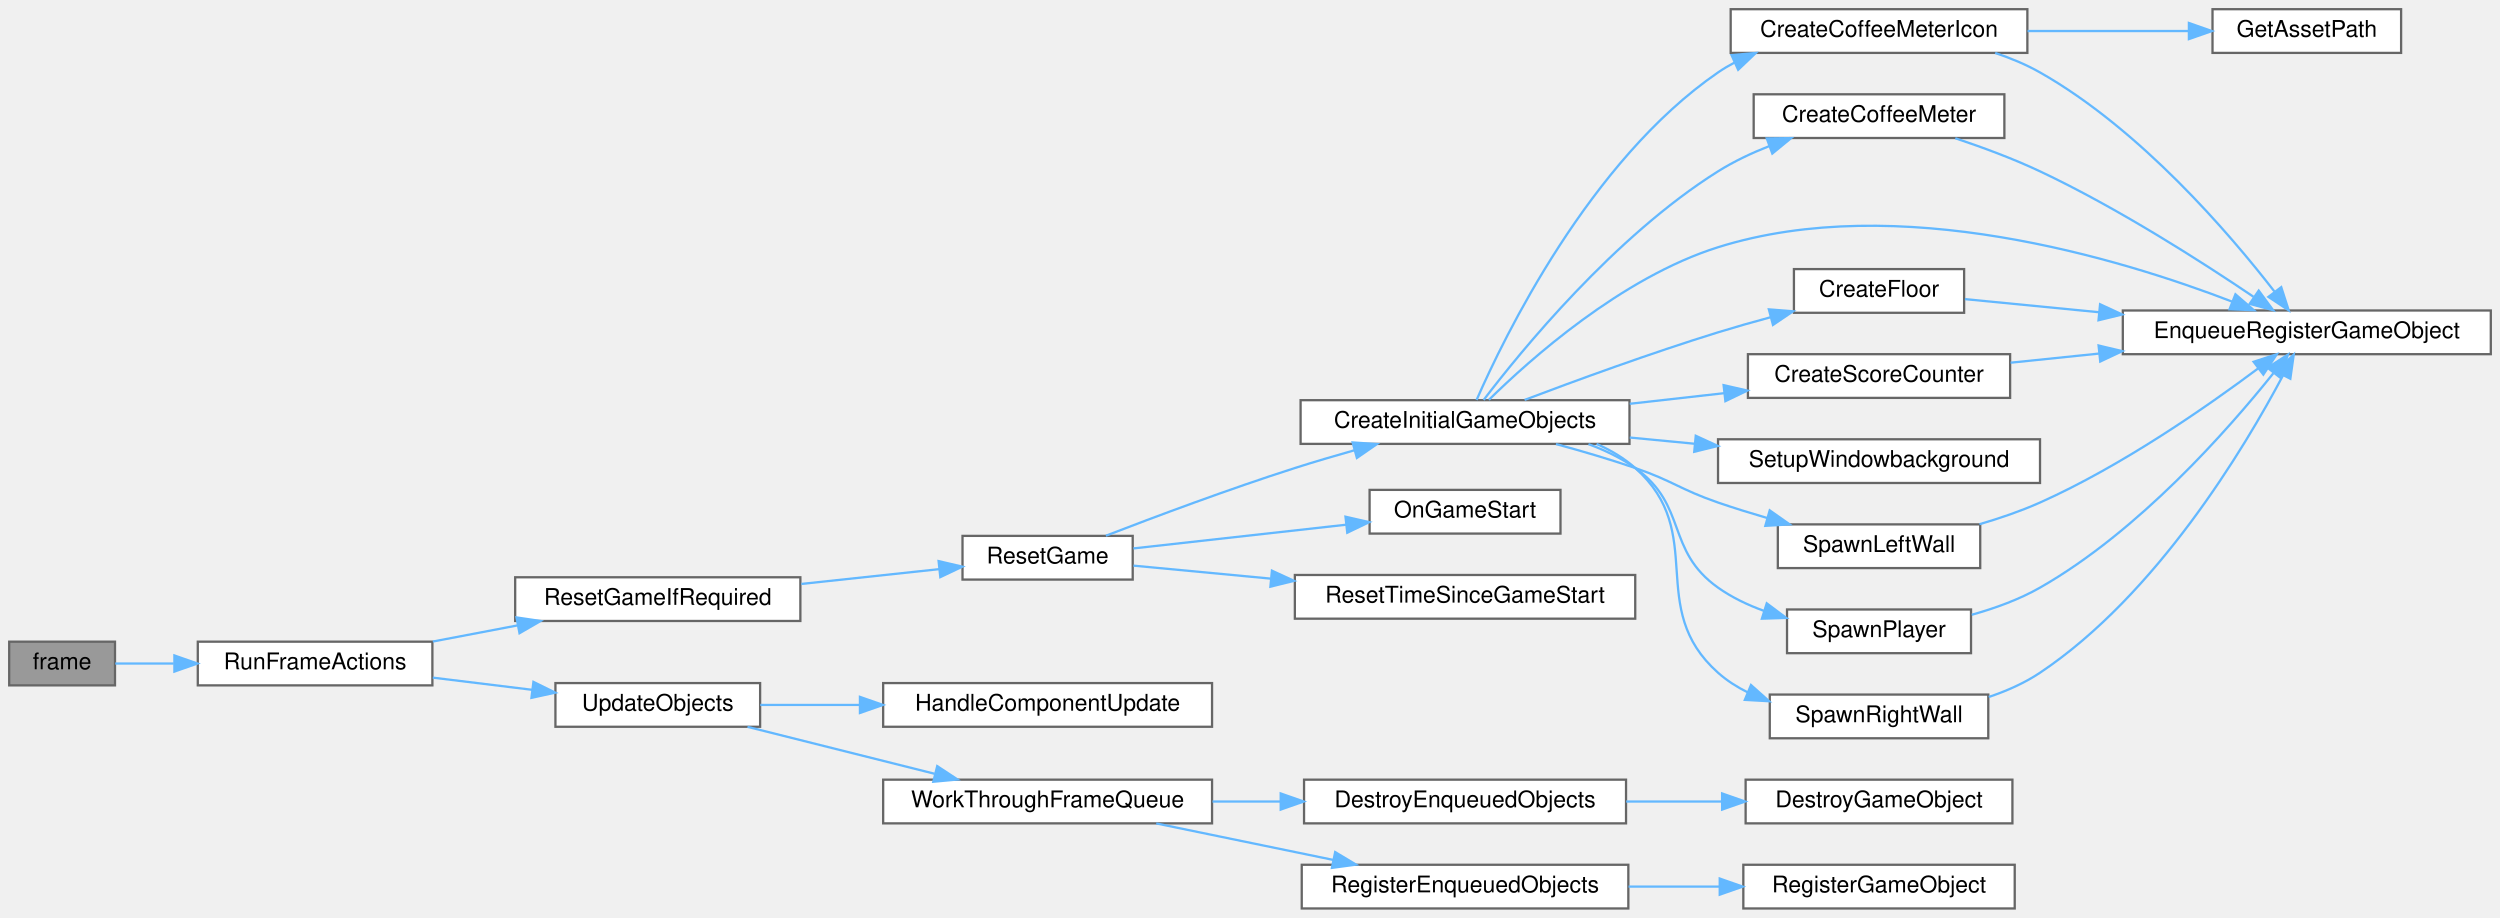
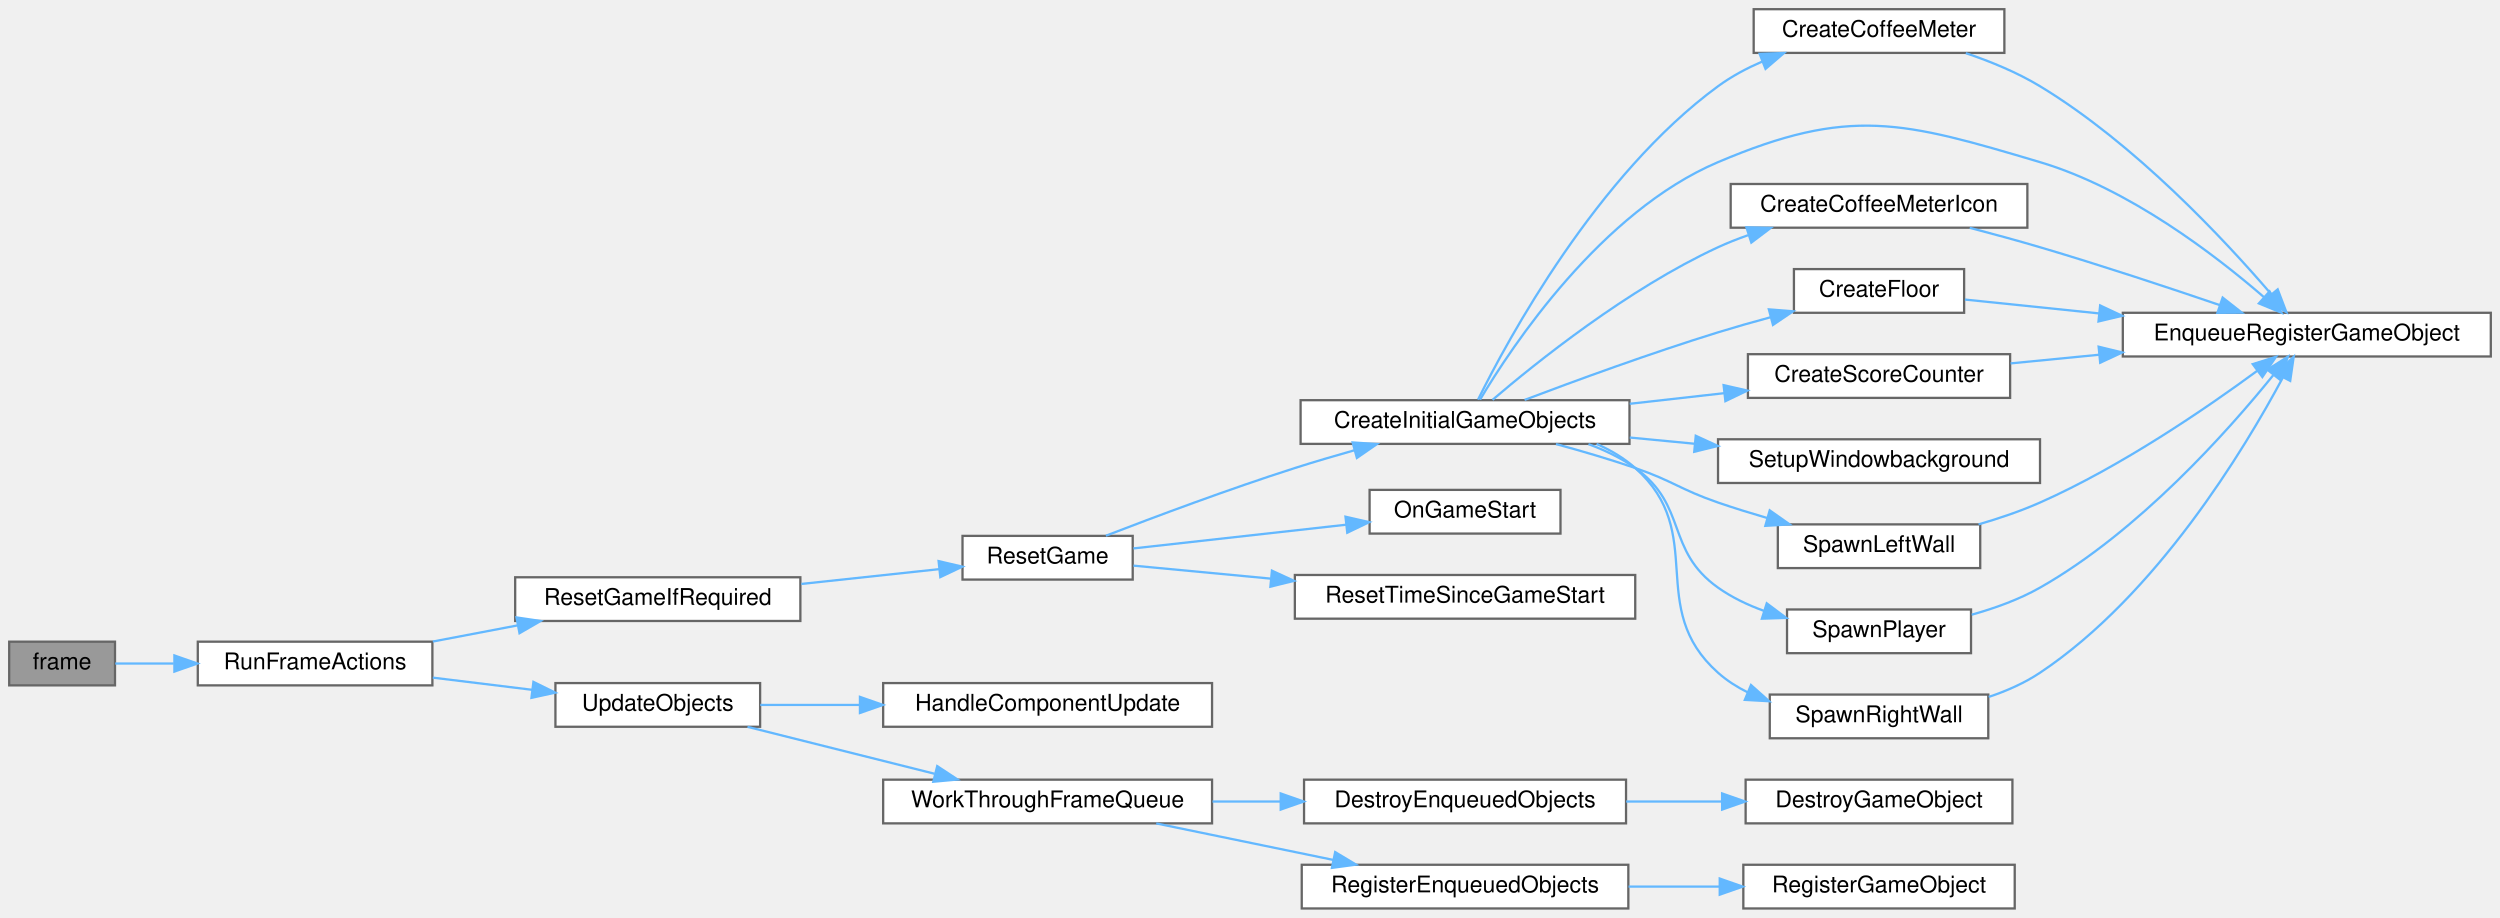
<svg xmlns="http://www.w3.org/2000/svg" xmlns:xlink="http://www.w3.org/1999/xlink" width="1087pt" height="399pt" viewBox="0.00 0.00 1087.00 399.00">
  <g id="graph0" class="graph" transform="scale(1 1) rotate(0) translate(4 395)">
    <g id="Node000001" class="node">
      <g id="a_Node000001">
        <a xlink:title="Executed every frame.">
          <polygon fill="#999999" stroke="#666666" points="46,-116 0,-116 0,-97 46,-97 46,-116" />
          <text text-anchor="middle" x="23" y="-104" font-family="Helvetica,sans-Serif" font-size="10.00">frame</text>
        </a>
      </g>
    </g>
    <g id="Node000002" class="node">
      <g id="a_Node000002">
        <a xlink:href="../../de/dfd/GameManagement_8cpp.html#a96314a1ad91ef741694603ff58e7bee7" target="_top" xlink:title=" ">
          <polygon fill="white" stroke="#666666" points="184,-116 82,-116 82,-97 184,-97 184,-116" />
          <text text-anchor="middle" x="133" y="-104" font-family="Helvetica,sans-Serif" font-size="10.00">RunFrameActions</text>
        </a>
      </g>
    </g>
    <g id="edge1_Node000001_Node000002" class="edge">
      <g id="a_edge1_Node000001_Node000002">
        <a xlink:title=" ">
          <path fill="none" stroke="#63b8ff" d="M46.12,-106.5C53.65,-106.5 62.47,-106.5 71.54,-106.5" />
          <polygon fill="#63b8ff" stroke="#63b8ff" points="71.83,-110 81.83,-106.5 71.83,-103 71.83,-110" />
        </a>
      </g>
    </g>
    <g id="Node000003" class="node">
      <g id="a_Node000003">
        <a xlink:href="../../de/dfd/GameManagement_8cpp.html#a2877bc3a946eb46940e5cdedcaf4e3f6" target="_top" xlink:title=" ">
          <polygon fill="white" stroke="#666666" points="344,-144 220,-144 220,-125 344,-125 344,-144" />
          <text text-anchor="middle" x="282" y="-132" font-family="Helvetica,sans-Serif" font-size="10.00">ResetGameIfRequired</text>
        </a>
      </g>
    </g>
    <g id="edge2_Node000002_Node000003" class="edge">
      <g id="a_edge2_Node000002_Node000003">
        <a xlink:title=" ">
          <path fill="none" stroke="#63b8ff" d="M184.18,-116.06C196,-118.31 208.73,-120.73 220.94,-123.06" />
          <polygon fill="#63b8ff" stroke="#63b8ff" points="220.57,-126.55 231.05,-124.99 221.88,-119.68 220.57,-126.55" />
        </a>
      </g>
    </g>
-     <g id="Node000018" class="node">
-       <g id="a_Node000018">
+     <g id="Node000017" class="node">
+       <g id="a_Node000017">
        <a xlink:href="../../d2/d41/ObjectManagement_8cpp.html#a522912d67446895b0a03d01837b75a99" target="_top" xlink:title="Iterate over all objects, and update the appropriately, using OnTick() or Component specific methods.">
          <polygon fill="white" stroke="#666666" points="326.5,-98 237.5,-98 237.5,-79 326.5,-79 326.5,-98" />
          <text text-anchor="middle" x="282" y="-86" font-family="Helvetica,sans-Serif" font-size="10.00">UpdateObjects</text>
        </a>
      </g>
    </g>
-     <g id="edge24_Node000002_Node000018" class="edge">
-       <g id="a_edge24_Node000002_Node000018">
+     <g id="edge23_Node000002_Node000017" class="edge">
+       <g id="a_edge23_Node000002_Node000017">
        <a xlink:title=" ">
          <path fill="none" stroke="#63b8ff" d="M184.18,-100.36C198.1,-98.65 213.27,-96.79 227.38,-95.07" />
          <polygon fill="#63b8ff" stroke="#63b8ff" points="227.93,-98.52 237.43,-93.84 227.08,-91.58 227.93,-98.52" />
        </a>
      </g>
    </g>
    <g id="Node000004" class="node">
      <g id="a_Node000004">
        <a xlink:href="../../d1/d99/Lifecycle_8cpp.html#a7be4f604c1baeb7cac84122a7f2438cf" target="_top" xlink:title="Reset the game to the initial state.">
          <polygon fill="white" stroke="#666666" points="488.5,-162 414.5,-162 414.5,-143 488.5,-143 488.5,-162" />
          <text text-anchor="middle" x="451.5" y="-150" font-family="Helvetica,sans-Serif" font-size="10.00">ResetGame</text>
        </a>
      </g>
    </g>
    <g id="edge3_Node000003_Node000004" class="edge">
      <g id="a_edge3_Node000003_Node000004">
        <a xlink:title=" ">
          <path fill="none" stroke="#63b8ff" d="M344.42,-141.1C364.27,-143.23 385.93,-145.56 404.47,-147.55" />
          <polygon fill="#63b8ff" stroke="#63b8ff" points="404.1,-151.03 414.42,-148.62 404.85,-144.07 404.1,-151.03" />
        </a>
      </g>
    </g>
    <g id="Node000005" class="node">
      <g id="a_Node000005">
        <a xlink:href="../../d9/dfa/Init_8cpp.html#aaa64e8fd06230fa14e507cef71a3217d" target="_top" xlink:title="Create the initial gameobjects required for the game.">
          <polygon fill="white" stroke="#666666" points="704.5,-221 561.5,-221 561.5,-202 704.5,-202 704.5,-221" />
          <text text-anchor="middle" x="633" y="-209" font-family="Helvetica,sans-Serif" font-size="10.00">CreateInitialGameObjects</text>
        </a>
      </g>
    </g>
    <g id="edge4_Node000004_Node000005" class="edge">
      <g id="a_edge4_Node000004_Node000005">
        <a xlink:title=" ">
          <path fill="none" stroke="#63b8ff" d="M476.83,-162.07C498.29,-170.35 530.49,-182.39 559,-191.5 567.37,-194.17 576.34,-196.81 585.04,-199.26" />
          <polygon fill="#63b8ff" stroke="#63b8ff" points="584.12,-202.63 594.69,-201.92 585.98,-195.89 584.12,-202.63" />
        </a>
      </g>
    </g>
-     <g id="Node000016" class="node">
-       <g id="a_Node000016">
+     <g id="Node000015" class="node">
+       <g id="a_Node000015">
        <a xlink:href="../../d2/d41/ObjectManagement_8cpp.html#ae5ee3f705fc506491ca2b0c7cf059c75" target="_top" xlink:title="Initialize all gameobjects and call the OnStart() methods.">
          <polygon fill="white" stroke="#666666" points="674.5,-182 591.5,-182 591.5,-163 674.5,-163 674.5,-182" />
          <text text-anchor="middle" x="633" y="-170" font-family="Helvetica,sans-Serif" font-size="10.00">OnGameStart</text>
        </a>
      </g>
    </g>
-     <g id="edge22_Node000004_Node000016" class="edge">
-       <g id="a_edge22_Node000004_Node000016">
+     <g id="edge21_Node000004_Node000015" class="edge">
+       <g id="a_edge21_Node000004_Node000015">
        <a xlink:title=" ">
          <path fill="none" stroke="#63b8ff" d="M488.82,-156.55C515.4,-159.51 551.8,-163.56 581.25,-166.85" />
          <polygon fill="#63b8ff" stroke="#63b8ff" points="581.02,-170.34 591.35,-167.97 581.79,-163.38 581.02,-170.34" />
        </a>
      </g>
    </g>
-     <g id="Node000017" class="node">
-       <g id="a_Node000017">
+     <g id="Node000016" class="node">
+       <g id="a_Node000016">
        <a xlink:href="../../d8/d38/Time_8cpp.html#ae55fb718253dda2137a189d792bda7b9" target="_top" xlink:title="Reset the time since the game has started.">
          <polygon fill="white" stroke="#666666" points="707,-145 559,-145 559,-126 707,-126 707,-145" />
          <text text-anchor="middle" x="633" y="-133" font-family="Helvetica,sans-Serif" font-size="10.00">ResetTimeSinceGameStart</text>
        </a>
      </g>
    </g>
-     <g id="edge23_Node000004_Node000017" class="edge">
-       <g id="a_edge23_Node000004_Node000017">
+     <g id="edge22_Node000004_Node000016" class="edge">
+       <g id="a_edge22_Node000004_Node000016">
        <a xlink:title=" ">
          <path fill="none" stroke="#63b8ff" d="M488.82,-149.06C506.08,-147.43 527.48,-145.4 548.42,-143.42" />
          <polygon fill="#63b8ff" stroke="#63b8ff" points="549.03,-146.87 558.65,-142.45 548.37,-139.91 549.03,-146.87" />
        </a>
      </g>
    </g>
    <g id="Node000006" class="node">
      <g id="a_Node000006">
        <a xlink:href="../../d9/dfa/Init_8cpp.html#a3ff595c2af791c369e2318510062ce14" target="_top" xlink:title="Create the coffee meter bar.">
-           <polygon fill="white" stroke="#666666" points="867.5,-354 758.5,-354 758.5,-335 867.5,-335 867.5,-354" />
-           <text text-anchor="middle" x="813" y="-342" font-family="Helvetica,sans-Serif" font-size="10.00">CreateCoffeeMeter</text>
+           <polygon fill="white" stroke="#666666" points="867.5,-391 758.5,-391 758.5,-372 867.5,-372 867.5,-391" />
+           <text text-anchor="middle" x="813" y="-379" font-family="Helvetica,sans-Serif" font-size="10.00">CreateCoffeeMeter</text>
        </a>
      </g>
    </g>
    <g id="edge5_Node000005_Node000006" class="edge">
      <g id="a_edge5_Node000005_Node000006">
        <a xlink:title=" ">
-           <path fill="none" stroke="#63b8ff" d="M641.09,-221.1C657.04,-242.04 697.88,-292.21 743,-320.5 749.88,-324.81 757.62,-328.47 765.38,-331.52" />
-           <polygon fill="#63b8ff" stroke="#63b8ff" points="764.19,-334.82 774.79,-334.96 766.6,-328.24 764.19,-334.82" />
+           <path fill="none" stroke="#63b8ff" d="M638.65,-221.25C651.51,-247.23 690.17,-318.81 743,-357.5 748.84,-361.78 755.5,-365.34 762.33,-368.29" />
+           <polygon fill="#63b8ff" stroke="#63b8ff" points="761.1,-371.57 771.69,-371.95 763.65,-365.05 761.1,-371.57" />
        </a>
      </g>
    </g>
    <g id="Node000007" class="node">
      <g id="a_Node000007">
        <a xlink:href="../../d2/d41/ObjectManagement_8cpp.html#a9f8d0a459a7758c8b2d0b72cdd8adad0" target="_top" xlink:title="Enqueue an object to be registered on the next frame.">
-           <polygon fill="white" stroke="#666666" points="1079,-260 919,-260 919,-241 1079,-241 1079,-260" />
-           <text text-anchor="middle" x="999" y="-248" font-family="Helvetica,sans-Serif" font-size="10.00">EnqueueRegisterGameObject</text>
-         </a>
-       </g>
-     </g>
-     <g id="edge14_Node000005_Node000007" class="edge">
-       <g id="a_edge14_Node000005_Node000007">
-         <a xlink:title=" ">
-           <path fill="none" stroke="#63b8ff" d="M643.38,-221.16C660.98,-238.49 700.96,-274.29 743,-287.5 821.06,-312.03 917.74,-282.62 966.59,-263.83" />
-           <polygon fill="#63b8ff" stroke="#63b8ff" points="967.97,-267.05 975.99,-260.12 965.4,-260.54 967.97,-267.05" />
+           <polygon fill="white" stroke="#666666" points="1079,-259 919,-259 919,-240 1079,-240 1079,-259" />
+           <text text-anchor="middle" x="999" y="-247" font-family="Helvetica,sans-Serif" font-size="10.00">EnqueueRegisterGameObject</text>
+         </a>
+       </g>
+     </g>
+     <g id="edge13_Node000005_Node000007" class="edge">
+       <g id="a_edge13_Node000005_Node000007">
+         <a xlink:title=" ">
+           <path fill="none" stroke="#63b8ff" d="M639.53,-221.24C653.37,-244.49 692.07,-302.87 743,-324.5 800.27,-348.83 823.36,-342.23 883,-324.5 921.53,-313.05 959.19,-284.14 980.42,-265.75" />
+           <polygon fill="#63b8ff" stroke="#63b8ff" points="982.81,-268.3 987.96,-259.04 978.16,-263.07 982.81,-268.3" />
        </a>
      </g>
    </g>
    <g id="Node000008" class="node">
      <g id="a_Node000008">
        <a xlink:href="../../d9/dfa/Init_8cpp.html#a1bfb628b6cd503e396bae0796f2051c1" target="_top" xlink:title="Create the icon next to the coffee meter.">
-           <polygon fill="white" stroke="#666666" points="877.5,-391 748.5,-391 748.5,-372 877.5,-372 877.5,-391" />
-           <text text-anchor="middle" x="813" y="-379" font-family="Helvetica,sans-Serif" font-size="10.00">CreateCoffeeMeterIcon</text>
+           <polygon fill="white" stroke="#666666" points="877.5,-315 748.5,-315 748.5,-296 877.5,-296 877.5,-315" />
+           <text text-anchor="middle" x="813" y="-303" font-family="Helvetica,sans-Serif" font-size="10.00">CreateCoffeeMeterIcon</text>
        </a>
      </g>
    </g>
    <g id="edge7_Node000005_Node000008" class="edge">
      <g id="a_edge7_Node000005_Node000008">
        <a xlink:title=" ">
-           <path fill="none" stroke="#63b8ff" d="M638.02,-221.1C649.81,-248.08 687.06,-325.07 743,-363.5 745.27,-365.06 747.66,-366.48 750.14,-367.78" />
-           <polygon fill="#63b8ff" stroke="#63b8ff" points="748.87,-371.04 759.42,-371.96 751.75,-364.66 748.87,-371.04" />
-         </a>
-       </g>
-     </g>
-     <g id="Node000010" class="node">
-       <g id="a_Node000010">
+           <path fill="none" stroke="#63b8ff" d="M644.95,-221.15C663.72,-237.21 703.82,-269.44 743,-287.5 747.16,-289.42 751.56,-291.16 756.04,-292.73" />
+           <polygon fill="#63b8ff" stroke="#63b8ff" points="755.33,-296.18 765.92,-295.91 757.48,-289.52 755.33,-296.18" />
+         </a>
+       </g>
+     </g>
+     <g id="Node000009" class="node">
+       <g id="a_Node000009">
        <a xlink:href="../../d9/dfa/Init_8cpp.html#a7577908172d93807ef67f163f851fe5e" target="_top" xlink:title="Create the floor and register it.">
          <polygon fill="white" stroke="#666666" points="850,-278 776,-278 776,-259 850,-259 850,-278" />
          <text text-anchor="middle" x="813" y="-266" font-family="Helvetica,sans-Serif" font-size="10.00">CreateFloor</text>
        </a>
      </g>
    </g>
-     <g id="edge10_Node000005_Node000010" class="edge">
-       <g id="a_edge10_Node000005_Node000010">
+     <g id="edge9_Node000005_Node000009" class="edge">
+       <g id="a_edge9_Node000005_Node000009">
        <a xlink:title=" ">
          <path fill="none" stroke="#63b8ff" d="M658.9,-221.12C680.86,-229.43 713.81,-241.49 743,-250.5 750.32,-252.76 758.13,-254.98 765.77,-257.04" />
          <polygon fill="#63b8ff" stroke="#63b8ff" points="765.1,-260.49 775.66,-259.66 766.89,-253.72 765.1,-260.49" />
        </a>
      </g>
    </g>
-     <g id="Node000011" class="node">
-       <g id="a_Node000011">
+     <g id="Node000010" class="node">
+       <g id="a_Node000010">
        <a xlink:href="../../d9/dfa/Init_8cpp.html#a8ad8206fa2846739c5e76ce97b6b2783" target="_top" xlink:title="Create the score counter and register it.">
          <polygon fill="white" stroke="#666666" points="870,-241 756,-241 756,-222 870,-222 870,-241" />
          <text text-anchor="middle" x="813" y="-229" font-family="Helvetica,sans-Serif" font-size="10.00">CreateScoreCounter</text>
        </a>
      </g>
    </g>
-     <g id="edge12_Node000005_Node000011" class="edge">
-       <g id="a_edge12_Node000005_Node000011">
+     <g id="edge11_Node000005_Node000010" class="edge">
+       <g id="a_edge11_Node000005_Node000010">
        <a xlink:title=" ">
          <path fill="none" stroke="#63b8ff" d="M704.61,-219.43C718.14,-220.95 732.27,-222.54 745.67,-224.05" />
          <polygon fill="#63b8ff" stroke="#63b8ff" points="745.42,-227.54 755.75,-225.18 746.2,-220.58 745.42,-227.54" />
        </a>
      </g>
    </g>
-     <g id="Node000012" class="node">
-       <g id="a_Node000012">
+     <g id="Node000011" class="node">
+       <g id="a_Node000011">
        <a xlink:href="../../d9/dfa/Init_8cpp.html#ac07b948048071cbf70f69aa9d691a93f" target="_top" xlink:title="Set the window background to white.">
          <polygon fill="white" stroke="#666666" points="883,-204 743,-204 743,-185 883,-185 883,-204" />
          <text text-anchor="middle" x="813" y="-192" font-family="Helvetica,sans-Serif" font-size="10.00">SetupWindowbackground</text>
        </a>
      </g>
    </g>
-     <g id="edge15_Node000005_Node000012" class="edge">
-       <g id="a_edge15_Node000005_Node000012">
+     <g id="edge14_Node000005_Node000011" class="edge">
+       <g id="a_edge14_Node000005_Node000011">
        <a xlink:title=" ">
          <path fill="none" stroke="#63b8ff" d="M704.61,-204.76C713.87,-203.87 723.42,-202.96 732.81,-202.06" />
          <polygon fill="#63b8ff" stroke="#63b8ff" points="733.31,-205.53 742.93,-201.1 732.65,-198.56 733.31,-205.53" />
        </a>
      </g>
    </g>
-     <g id="Node000013" class="node">
-       <g id="a_Node000013">
+     <g id="Node000012" class="node">
+       <g id="a_Node000012">
        <a xlink:href="../../d9/dfa/Init_8cpp.html#a374cb6f303f72b5af970063ff1318f24" target="_top" xlink:title="Create the left wall and register it.">
          <polygon fill="white" stroke="#666666" points="857,-167 769,-167 769,-148 857,-148 857,-167" />
          <text text-anchor="middle" x="813" y="-155" font-family="Helvetica,sans-Serif" font-size="10.00">SpawnLeftWall</text>
        </a>
      </g>
    </g>
-     <g id="edge16_Node000005_Node000013" class="edge">
-       <g id="a_edge16_Node000005_Node000013">
+     <g id="edge15_Node000005_Node000012" class="edge">
+       <g id="a_edge15_Node000005_Node000012">
        <a xlink:title=" ">
          <path fill="none" stroke="#63b8ff" d="M672.55,-201.92C683.75,-198.88 695.94,-195.3 707,-191.5 723.39,-185.87 726.61,-182.15 743,-176.5 749.86,-174.14 757.19,-171.86 764.41,-169.76" />
          <polygon fill="#63b8ff" stroke="#63b8ff" points="765.47,-173.1 774.14,-167 763.56,-166.36 765.47,-173.1" />
        </a>
      </g>
    </g>
-     <g id="Node000014" class="node">
-       <g id="a_Node000014">
+     <g id="Node000013" class="node">
+       <g id="a_Node000013">
        <a xlink:href="../../d9/dfa/Init_8cpp.html#aa021dfea28868af5fdc6eb97fdf11395" target="_top" xlink:title="Create the player and register it.">
          <polygon fill="white" stroke="#666666" points="853,-130 773,-130 773,-111 853,-111 853,-130" />
          <text text-anchor="middle" x="813" y="-118" font-family="Helvetica,sans-Serif" font-size="10.00">SpawnPlayer</text>
        </a>
      </g>
    </g>
-     <g id="edge18_Node000005_Node000014" class="edge">
-       <g id="a_edge18_Node000005_Node000014">
+     <g id="edge17_Node000005_Node000013" class="edge">
+       <g id="a_edge17_Node000005_Node000013">
        <a xlink:title=" ">
          <path fill="none" stroke="#63b8ff" d="M686.67,-201.88C693.88,-199.22 700.89,-195.83 707,-191.5 729.94,-175.25 720.07,-155.76 743,-139.5 748.99,-135.25 755.9,-131.95 762.97,-129.39" />
          <polygon fill="#63b8ff" stroke="#63b8ff" points="764.18,-132.68 772.66,-126.33 762.07,-126 764.18,-132.68" />
        </a>
      </g>
    </g>
-     <g id="Node000015" class="node">
-       <g id="a_Node000015">
+     <g id="Node000014" class="node">
+       <g id="a_Node000014">
        <a xlink:href="../../d9/dfa/Init_8cpp.html#a0e2d0321a787eb9a3b705489c8f2b86b" target="_top" xlink:title="Create the right wall and register it.">
          <polygon fill="white" stroke="#666666" points="860.5,-93 765.5,-93 765.5,-74 860.5,-74 860.5,-93" />
          <text text-anchor="middle" x="813" y="-81" font-family="Helvetica,sans-Serif" font-size="10.00">SpawnRightWall</text>
        </a>
      </g>
    </g>
-     <g id="edge20_Node000005_Node000015" class="edge">
-       <g id="a_edge20_Node000005_Node000015">
+     <g id="edge19_Node000005_Node000014" class="edge">
+       <g id="a_edge19_Node000005_Node000014">
        <a xlink:title=" ">
          <path fill="none" stroke="#63b8ff" d="M690.2,-201.97C696.31,-199.29 702.09,-195.87 707,-191.5 738.88,-163.14 711.13,-130.88 743,-102.5 746.84,-99.08 751.25,-96.26 755.94,-93.95" />
          <polygon fill="#63b8ff" stroke="#63b8ff" points="757.33,-97.16 765.23,-90.1 754.65,-90.7 757.33,-97.16" />
        </a>
      </g>
    </g>
    <g id="edge6_Node000006_Node000007" class="edge">
      <g id="a_edge6_Node000006_Node000007">
        <a xlink:title=" ">
-           <path fill="none" stroke="#63b8ff" d="M846.16,-334.89C857.97,-330.95 871.3,-326.02 883,-320.5 916.81,-304.55 953.27,-281.2 975.87,-265.93" />
-           <polygon fill="#63b8ff" stroke="#63b8ff" points="978.09,-268.65 984.37,-260.12 974.14,-262.87 978.09,-268.65" />
+           <path fill="none" stroke="#63b8ff" d="M850.74,-371.89C861.55,-368.24 873.13,-363.48 883,-357.5 924.32,-332.49 963.28,-290.69 983.53,-267.1" />
+           <polygon fill="#63b8ff" stroke="#63b8ff" points="986.34,-269.19 990.11,-259.29 980.99,-264.68 986.34,-269.19" />
        </a>
      </g>
    </g>
    <g id="edge8_Node000008_Node000007" class="edge">
      <g id="a_edge8_Node000008_Node000007">
        <a xlink:title=" ">
-           <path fill="none" stroke="#63b8ff" d="M863.5,-371.97C870.28,-369.71 876.97,-366.92 883,-363.5 926.59,-338.78 965.45,-293.38 984.88,-268.3" />
-           <polygon fill="#63b8ff" stroke="#63b8ff" points="987.88,-270.15 991.13,-260.06 982.3,-265.91 987.88,-270.15" />
-         </a>
-       </g>
-     </g>
-     <g id="Node000009" class="node">
-       <g id="a_Node000009">
-         <a xlink:href="../../d1/da9/AssetLoading_8cpp.html#a07739f40c13743b2dfceefb659d6d455" target="_top" xlink:title="Return the correct asset path for the asset depending on the current environment.">
-           <polygon fill="white" stroke="#666666" points="1040,-391 958,-391 958,-372 1040,-372 1040,-391" />
-           <text text-anchor="middle" x="999" y="-379" font-family="Helvetica,sans-Serif" font-size="10.00">GetAssetPath</text>
-         </a>
-       </g>
-     </g>
-     <g id="edge9_Node000008_Node000009" class="edge">
-       <g id="a_edge9_Node000008_Node000009">
-         <a xlink:title=" ">
-           <path fill="none" stroke="#63b8ff" d="M877.58,-381.5C900.43,-381.5 925.88,-381.5 947.47,-381.5" />
-           <polygon fill="#63b8ff" stroke="#63b8ff" points="947.73,-385 957.73,-381.5 947.73,-378 947.73,-385" />
-         </a>
-       </g>
-     </g>
-     <g id="edge11_Node000010_Node000007" class="edge">
-       <g id="a_edge11_Node000010_Node000007">
-         <a xlink:title=" ">
-           <path fill="none" stroke="#63b8ff" d="M850.35,-264.94C867.18,-263.3 887.99,-261.26 908.63,-259.24" />
-           <polygon fill="#63b8ff" stroke="#63b8ff" points="909.11,-262.71 918.73,-258.26 908.43,-255.75 909.11,-262.71" />
-         </a>
-       </g>
-     </g>
-     <g id="edge13_Node000011_Node000007" class="edge">
-       <g id="a_edge13_Node000011_Node000007">
-         <a xlink:title=" ">
-           <path fill="none" stroke="#63b8ff" d="M870.21,-237.3C882.42,-238.56 895.63,-239.93 908.76,-241.28" />
-           <polygon fill="#63b8ff" stroke="#63b8ff" points="908.46,-244.77 918.77,-242.32 909.18,-237.81 908.46,-244.77" />
-         </a>
-       </g>
-     </g>
-     <g id="edge17_Node000013_Node000007" class="edge">
-       <g id="a_edge17_Node000013_Node000007">
-         <a xlink:title=" ">
-           <path fill="none" stroke="#63b8ff" d="M856.67,-167.07C865.55,-169.66 874.72,-172.8 883,-176.5 918.59,-192.4 955.84,-218.35 977.97,-234.91" />
-           <polygon fill="#63b8ff" stroke="#63b8ff" points="975.87,-237.71 985.95,-240.97 980.1,-232.13 975.87,-237.71" />
-         </a>
-       </g>
-     </g>
-     <g id="edge19_Node000014_Node000007" class="edge">
-       <g id="a_edge19_Node000014_Node000007">
-         <a xlink:title=" ">
-           <path fill="none" stroke="#63b8ff" d="M853.31,-127.7C863.39,-130.51 873.93,-134.33 883,-139.5 925.94,-163.98 964.8,-208.13 984.47,-232.73" />
-           <polygon fill="#63b8ff" stroke="#63b8ff" points="981.9,-235.12 990.82,-240.84 987.41,-230.81 981.9,-235.12" />
-         </a>
-       </g>
-     </g>
-     <g id="edge21_Node000015_Node000007" class="edge">
-       <g id="a_edge21_Node000015_Node000007">
-         <a xlink:title=" ">
-           <path fill="none" stroke="#63b8ff" d="M860.7,-91.95C868.53,-94.58 876.29,-98.01 883,-102.5 933.77,-136.45 971.91,-200.17 988.65,-231.76" />
-           <polygon fill="#63b8ff" stroke="#63b8ff" points="985.62,-233.53 993.32,-240.81 991.84,-230.32 985.62,-233.53" />
-         </a>
-       </g>
-     </g>
-     <g id="Node000019" class="node">
-       <g id="a_Node000019">
+           <path fill="none" stroke="#63b8ff" d="M852.44,-295.94C862.43,-293.33 873.15,-290.41 883,-287.5 909.35,-279.72 938.76,-269.98 961.24,-262.31" />
+           <polygon fill="#63b8ff" stroke="#63b8ff" points="962.41,-265.61 970.74,-259.06 960.14,-258.99 962.41,-265.61" />
+         </a>
+       </g>
+     </g>
+     <g id="edge10_Node000009_Node000007" class="edge">
+       <g id="a_edge10_Node000009_Node000007">
+         <a xlink:title=" ">
+           <path fill="none" stroke="#63b8ff" d="M850.35,-264.75C867.18,-263.01 887.99,-260.86 908.63,-258.73" />
+           <polygon fill="#63b8ff" stroke="#63b8ff" points="909.14,-262.19 918.73,-257.69 908.42,-255.23 909.14,-262.19" />
+         </a>
+       </g>
+     </g>
+     <g id="edge12_Node000010_Node000007" class="edge">
+       <g id="a_edge12_Node000010_Node000007">
+         <a xlink:title=" ">
+           <path fill="none" stroke="#63b8ff" d="M870.21,-237C882.42,-238.19 895.63,-239.49 908.76,-240.77" />
+           <polygon fill="#63b8ff" stroke="#63b8ff" points="908.48,-244.26 918.77,-241.75 909.16,-237.29 908.48,-244.26" />
+         </a>
+       </g>
+     </g>
+     <g id="edge16_Node000012_Node000007" class="edge">
+       <g id="a_edge16_Node000012_Node000007">
+         <a xlink:title=" ">
+           <path fill="none" stroke="#63b8ff" d="M856.29,-167.01C865.28,-169.62 874.59,-172.77 883,-176.5 918.31,-192.15 955.37,-217.54 977.58,-233.88" />
+           <polygon fill="#63b8ff" stroke="#63b8ff" points="975.49,-236.69 985.6,-239.86 979.68,-231.07 975.49,-236.69" />
+         </a>
+       </g>
+     </g>
+     <g id="edge18_Node000013_Node000007" class="edge">
+       <g id="a_edge18_Node000013_Node000007">
+         <a xlink:title=" ">
+           <path fill="none" stroke="#63b8ff" d="M853.29,-127.73C863.37,-130.54 873.92,-134.35 883,-139.5 925.81,-163.78 964.72,-207.53 984.43,-231.9" />
+           <polygon fill="#63b8ff" stroke="#63b8ff" points="981.84,-234.26 990.8,-239.93 987.33,-229.91 981.84,-234.26" />
+         </a>
+       </g>
+     </g>
+     <g id="edge20_Node000014_Node000007" class="edge">
+       <g id="a_edge20_Node000014_Node000007">
+         <a xlink:title=" ">
+           <path fill="none" stroke="#63b8ff" d="M860.69,-91.97C868.52,-94.59 876.28,-98.02 883,-102.5 933.61,-136.23 971.82,-199.51 988.61,-230.89" />
+           <polygon fill="#63b8ff" stroke="#63b8ff" points="985.57,-232.63 993.3,-239.88 991.78,-229.39 985.57,-232.63" />
+         </a>
+       </g>
+     </g>
+     <g id="Node000018" class="node">
+       <g id="a_Node000018">
        <a xlink:href="../../d2/d41/ObjectManagement_8cpp.html#abb664488d26ac602b11cc22de7243458" target="_top" xlink:title=" ">
          <polygon fill="white" stroke="#666666" points="523,-98 380,-98 380,-79 523,-79 523,-98" />
          <text text-anchor="middle" x="451.5" y="-86" font-family="Helvetica,sans-Serif" font-size="10.00">HandleComponentUpdate</text>
        </a>
      </g>
    </g>
-     <g id="edge25_Node000018_Node000019" class="edge">
-       <g id="a_edge25_Node000018_Node000019">
+     <g id="edge24_Node000017_Node000018" class="edge">
+       <g id="a_edge24_Node000017_Node000018">
        <a xlink:title=" ">
          <path fill="none" stroke="#63b8ff" d="M326.57,-88.5C339.8,-88.5 354.79,-88.5 369.65,-88.5" />
          <polygon fill="#63b8ff" stroke="#63b8ff" points="369.9,-92 379.9,-88.5 369.9,-85 369.9,-92" />
        </a>
      </g>
    </g>
-     <g id="Node000020" class="node">
-       <g id="a_Node000020">
+     <g id="Node000019" class="node">
+       <g id="a_Node000019">
        <a xlink:href="../../d2/d41/ObjectManagement_8cpp.html#a95ff1ee6a57e678376b2eae2ef499ab3" target="_top" xlink:title=" ">
          <polygon fill="white" stroke="#666666" points="523,-56 380,-56 380,-37 523,-37 523,-56" />
          <text text-anchor="middle" x="451.5" y="-44" font-family="Helvetica,sans-Serif" font-size="10.00">WorkThroughFrameQueue</text>
        </a>
      </g>
    </g>
-     <g id="edge26_Node000018_Node000020" class="edge">
-       <g id="a_edge26_Node000018_Node000020">
+     <g id="edge25_Node000017_Node000019" class="edge">
+       <g id="a_edge25_Node000017_Node000019">
        <a xlink:title=" ">
          <path fill="none" stroke="#63b8ff" d="M321.01,-78.97C345.12,-72.92 376.54,-65.05 402.38,-58.56" />
          <polygon fill="#63b8ff" stroke="#63b8ff" points="403.5,-61.89 412.35,-56.07 401.8,-55.1 403.5,-61.89" />
        </a>
      </g>
    </g>
-     <g id="Node000021" class="node">
-       <g id="a_Node000021">
+     <g id="Node000020" class="node">
+       <g id="a_Node000020">
        <a xlink:href="../../d2/d41/ObjectManagement_8cpp.html#ad487b4c14d5f4bf65d056f5c90ac4d72" target="_top" xlink:title=" ">
          <polygon fill="white" stroke="#666666" points="703,-56 563,-56 563,-37 703,-37 703,-56" />
          <text text-anchor="middle" x="633" y="-44" font-family="Helvetica,sans-Serif" font-size="10.00">DestroyEnqueuedObjects</text>
        </a>
      </g>
    </g>
-     <g id="edge27_Node000020_Node000021" class="edge">
-       <g id="a_edge27_Node000020_Node000021">
+     <g id="edge26_Node000019_Node000020" class="edge">
+       <g id="a_edge26_Node000019_Node000020">
        <a xlink:title=" ">
          <path fill="none" stroke="#63b8ff" d="M523.19,-46.5C532.87,-46.5 542.86,-46.5 552.69,-46.5" />
          <polygon fill="#63b8ff" stroke="#63b8ff" points="552.85,-50 562.85,-46.5 552.85,-43 552.85,-50" />
        </a>
      </g>
    </g>
-     <g id="Node000023" class="node">
-       <g id="a_Node000023">
+     <g id="Node000022" class="node">
+       <g id="a_Node000022">
        <a xlink:href="../../d2/d41/ObjectManagement_8cpp.html#a25053f13bc5fe6ea1caf5f343cbb30b8" target="_top" xlink:title=" ">
          <polygon fill="white" stroke="#666666" points="704,-19 562,-19 562,0 704,0 704,-19" />
          <text text-anchor="middle" x="633" y="-7" font-family="Helvetica,sans-Serif" font-size="10.00">RegisterEnqueuedObjects</text>
        </a>
      </g>
    </g>
-     <g id="edge29_Node000020_Node000023" class="edge">
-       <g id="a_edge29_Node000020_Node000023">
+     <g id="edge28_Node000019_Node000022" class="edge">
+       <g id="a_edge28_Node000019_Node000022">
        <a xlink:title=" ">
          <path fill="none" stroke="#63b8ff" d="M498.73,-36.97C522.19,-32.14 550.89,-26.22 575.64,-21.12" />
          <polygon fill="#63b8ff" stroke="#63b8ff" points="576.53,-24.51 585.62,-19.06 575.12,-17.65 576.53,-24.51" />
        </a>
      </g>
    </g>
-     <g id="Node000022" class="node">
-       <g id="a_Node000022">
+     <g id="Node000021" class="node">
+       <g id="a_Node000021">
        <a xlink:href="../../d2/d41/ObjectManagement_8cpp.html#ab91c7a16c0d19bae45779c2b3eb207f9" target="_top" xlink:title=" ">
          <polygon fill="white" stroke="#666666" points="871,-56 755,-56 755,-37 871,-37 871,-56" />
          <text text-anchor="middle" x="813" y="-44" font-family="Helvetica,sans-Serif" font-size="10.00">DestroyGameObject</text>
        </a>
      </g>
    </g>
-     <g id="edge28_Node000021_Node000022" class="edge">
-       <g id="a_edge28_Node000021_Node000022">
+     <g id="edge27_Node000020_Node000021" class="edge">
+       <g id="a_edge27_Node000020_Node000021">
        <a xlink:title=" ">
          <path fill="none" stroke="#63b8ff" d="M703.07,-46.5C716.7,-46.5 730.99,-46.5 744.56,-46.5" />
          <polygon fill="#63b8ff" stroke="#63b8ff" points="744.78,-50 754.78,-46.5 744.78,-43 744.78,-50" />
        </a>
      </g>
    </g>
-     <g id="Node000024" class="node">
-       <g id="a_Node000024">
+     <g id="Node000023" class="node">
+       <g id="a_Node000023">
        <a xlink:href="../../d2/d41/ObjectManagement_8cpp.html#a4eacad131651d21ffbebf4a2108a175c" target="_top" xlink:title=" ">
          <polygon fill="white" stroke="#666666" points="872,-19 754,-19 754,0 872,0 872,-19" />
          <text text-anchor="middle" x="813" y="-7" font-family="Helvetica,sans-Serif" font-size="10.00">RegisterGameObject</text>
        </a>
      </g>
    </g>
-     <g id="edge30_Node000023_Node000024" class="edge">
-       <g id="a_edge30_Node000023_Node000024">
+     <g id="edge29_Node000022_Node000023" class="edge">
+       <g id="a_edge29_Node000022_Node000023">
        <a xlink:title=" ">
          <path fill="none" stroke="#63b8ff" d="M704.09,-9.5C717.07,-9.5 730.6,-9.5 743.53,-9.5" />
          <polygon fill="#63b8ff" stroke="#63b8ff" points="743.74,-13 753.74,-9.5 743.74,-6 743.74,-13" />
        </a>
      </g>
    </g>
  </g>
</svg>
